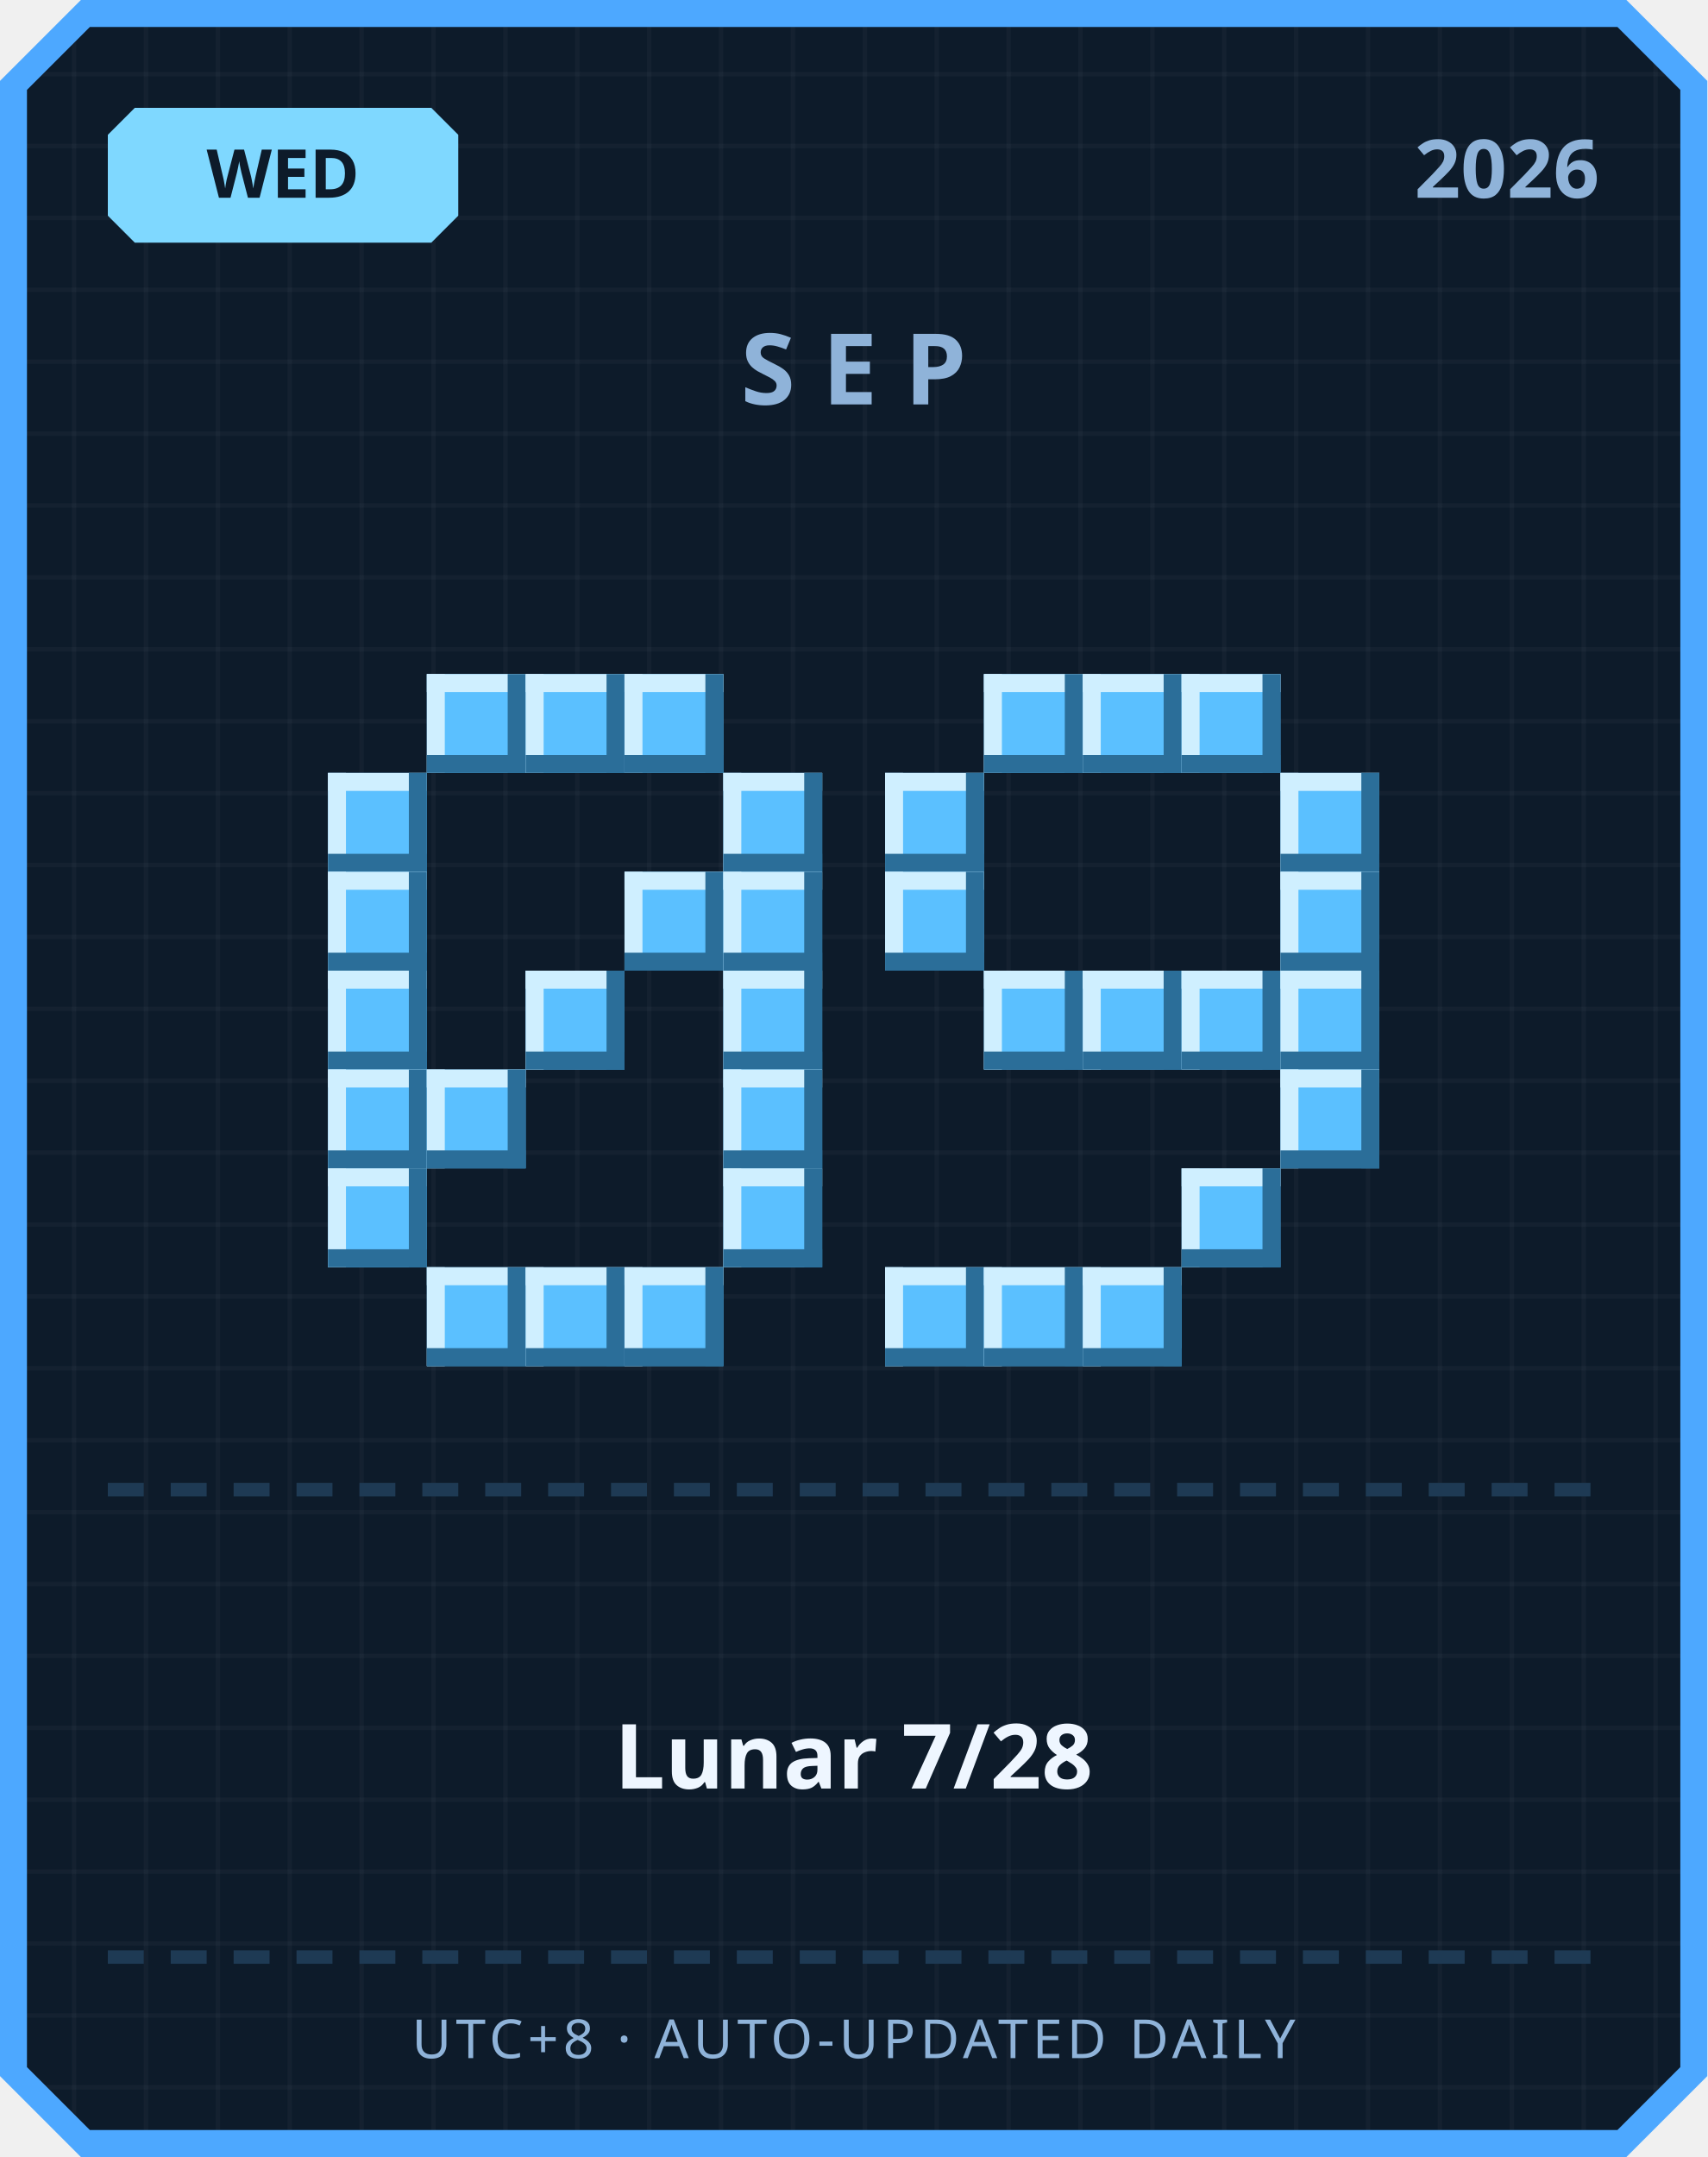
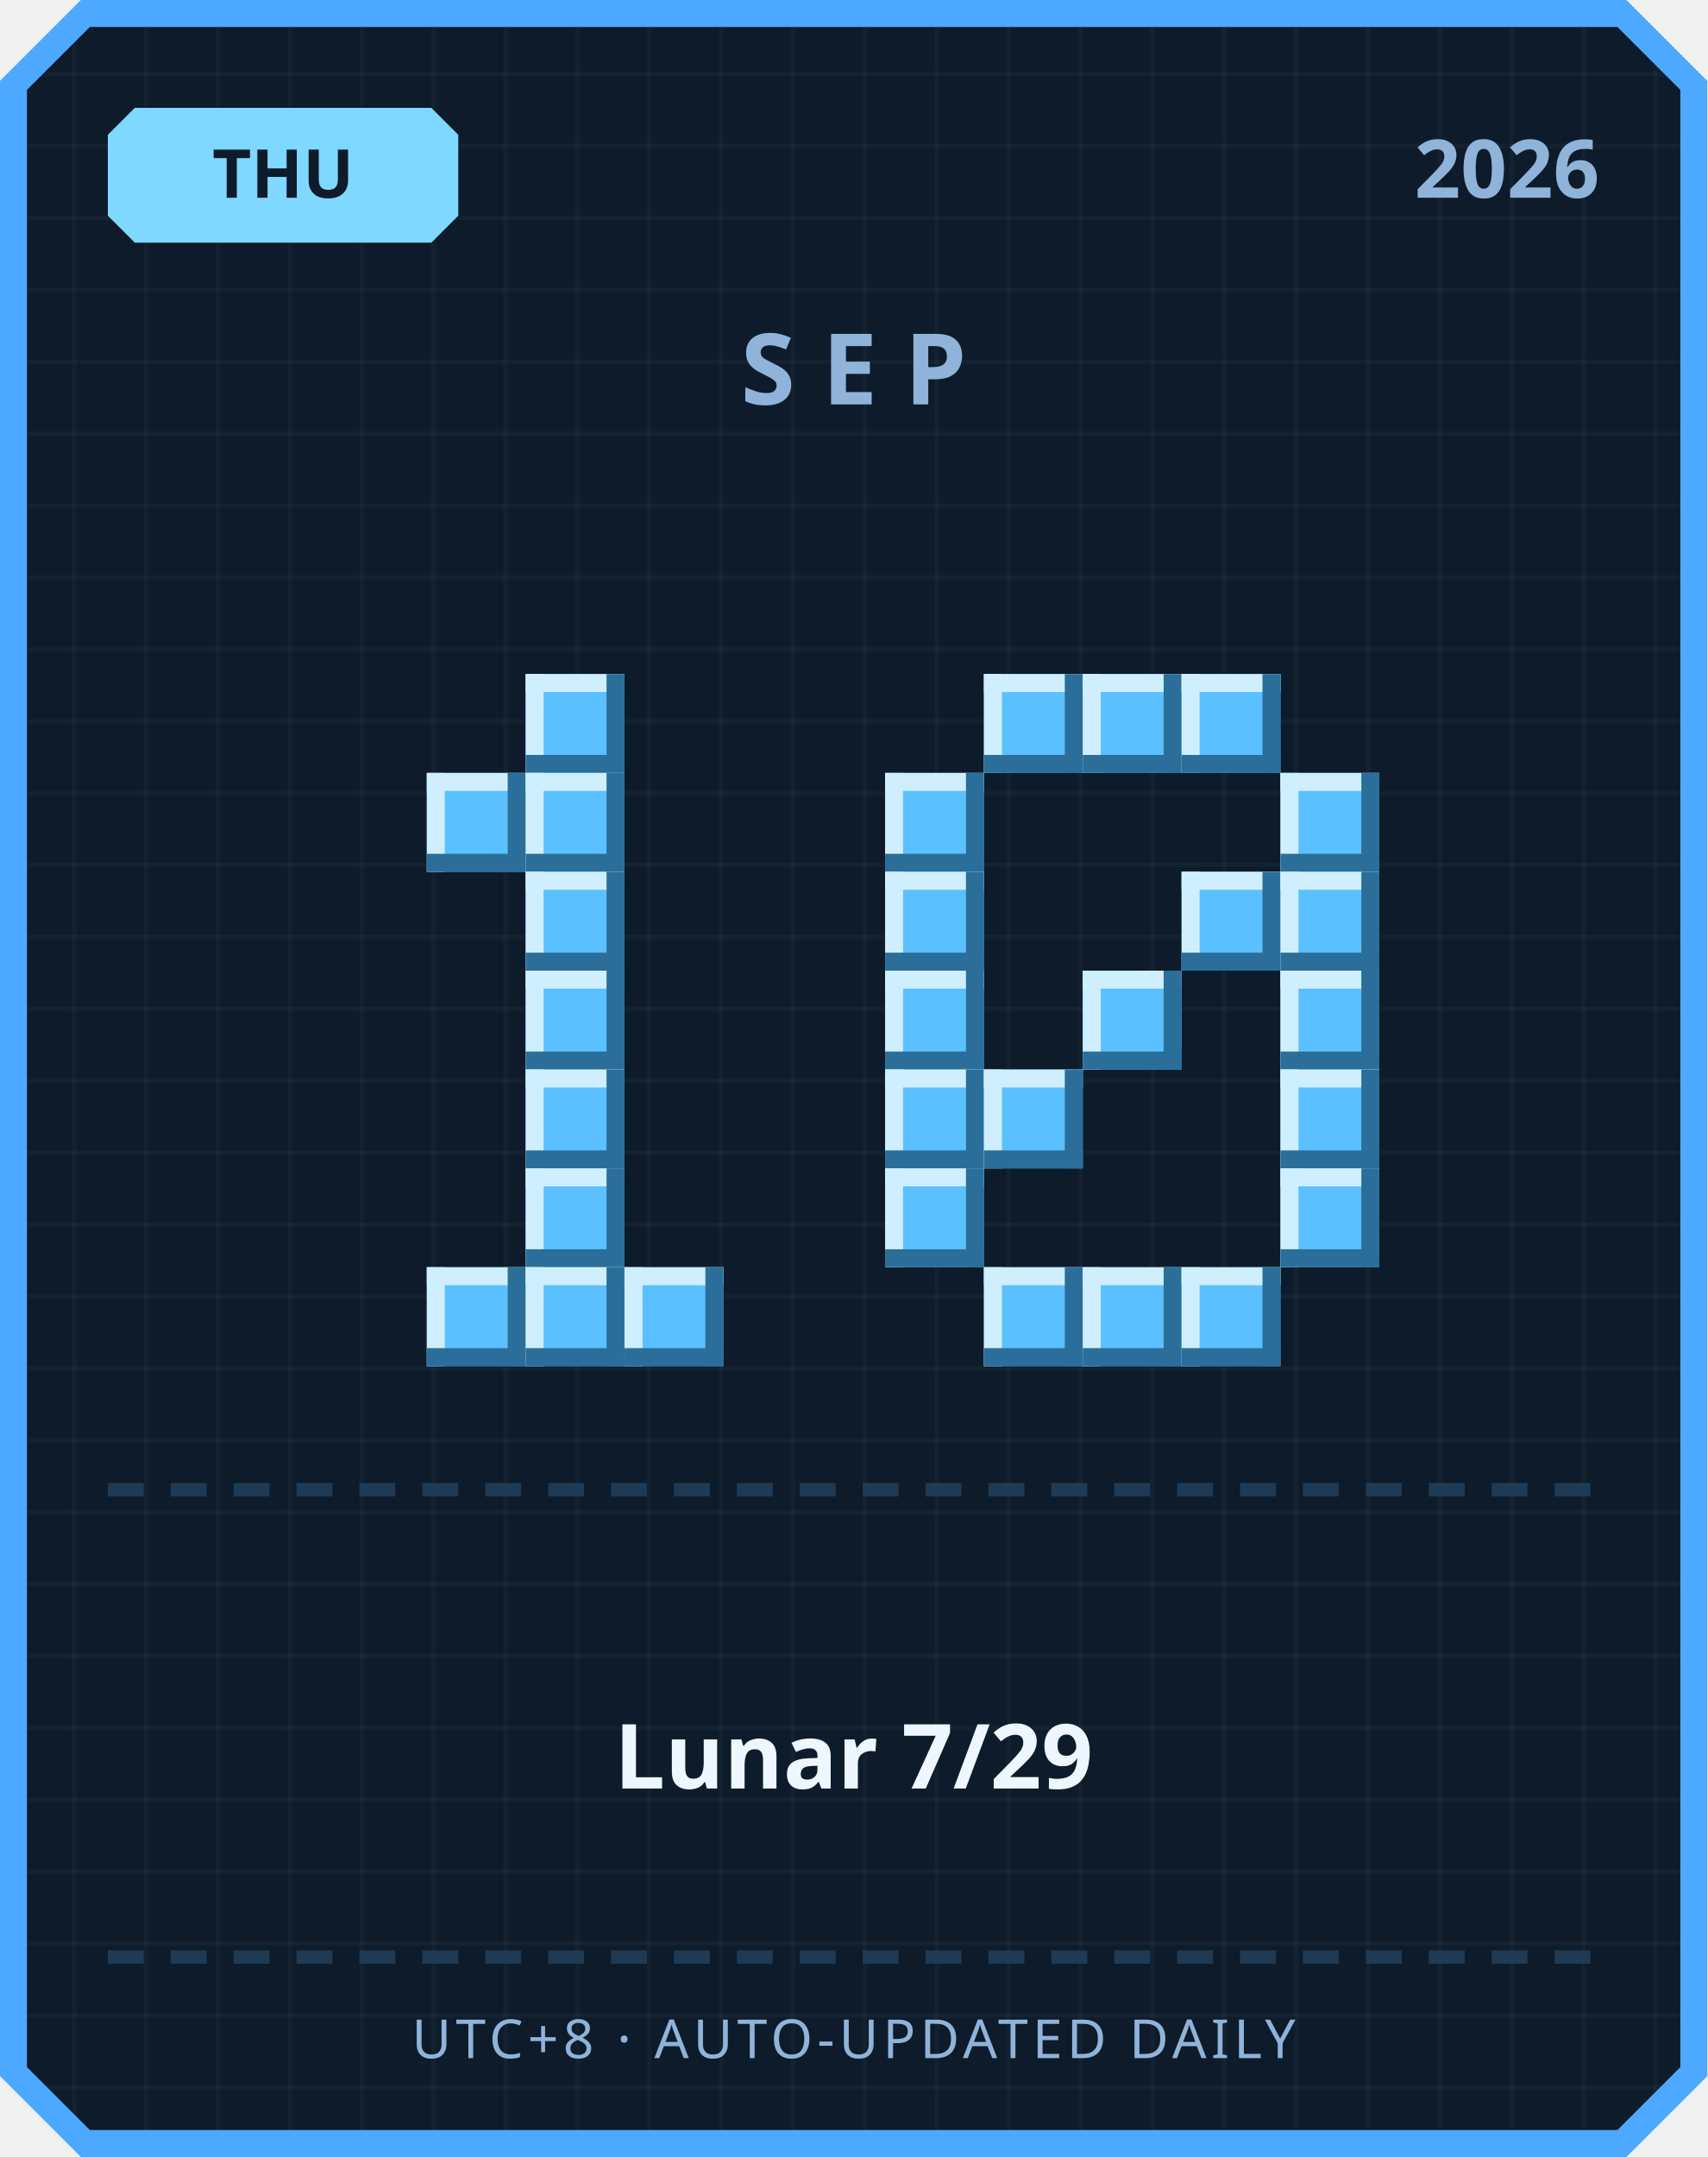
<svg xmlns="http://www.w3.org/2000/svg" width="380" height="480" viewBox="0 0 380 480">
  <defs>
    <pattern id="grid" width="16" height="16" patternUnits="userSpaceOnUse">
      <rect width="16" height="16" fill="#0d1b2a" />
      <rect width="1" height="16" fill="#ffffff" opacity="0.03" />
      <rect width="16" height="1" fill="#ffffff" opacity="0.03" />
    </pattern>
  </defs>
  <path d="M 18,0 L 362,0 L 380,18 L 380,462 L 362,480 L 18,480 L 0,462 L 0,18 Z" fill="#4da8ff" />
  <path d="M 20,6 L 360,6 L 374,20 L 374,460 L 360,474 L 20,474 L 6,460 L 6,20 Z" fill="url(#grid)" />
  <path d="M 30,24 L 96,24 L 102,30 L 102,48 L 96,54 L 30,54 L 24,48 L 24,30 Z" fill="#7fd8ff" />
-   <text x="63" y="44" text-anchor="middle" font-family="'Segoe UI', sans-serif" font-size="15" font-weight="700" fill="#0d1b2a">WED</text>
+   <text x="63" y="44" text-anchor="middle" font-family="'Segoe UI', sans-serif" font-size="15" font-weight="700" fill="#0d1b2a">THU</text>
  <text x="356" y="44" text-anchor="end" font-family="'Segoe UI', sans-serif" font-size="18" font-weight="700" fill="#8fb3d9">2026</text>
  <text x="190" y="90" text-anchor="middle" font-family="'Segoe UI', sans-serif" font-size="22" font-weight="700" letter-spacing="6" fill="#8fb3d9">SEP</text>
-   <rect x="95" y="150" width="22" height="22" fill="#5bc0ff" />
-   <rect x="95" y="150" width="22" height="4" fill="#cfefff" />
-   <rect x="95" y="150" width="4" height="22" fill="#cfefff" />
-   <rect x="95" y="168" width="22" height="4" fill="#2b6e99" />
-   <rect x="113" y="150" width="4" height="22" fill="#2b6e99" />
  <rect x="117" y="150" width="22" height="22" fill="#5bc0ff" />
  <rect x="117" y="150" width="22" height="4" fill="#cfefff" />
  <rect x="117" y="150" width="4" height="22" fill="#cfefff" />
  <rect x="117" y="168" width="22" height="4" fill="#2b6e99" />
  <rect x="135" y="150" width="4" height="22" fill="#2b6e99" />
-   <rect x="139" y="150" width="22" height="22" fill="#5bc0ff" />
-   <rect x="139" y="150" width="22" height="4" fill="#cfefff" />
-   <rect x="139" y="150" width="4" height="22" fill="#cfefff" />
-   <rect x="139" y="168" width="22" height="4" fill="#2b6e99" />
-   <rect x="157" y="150" width="4" height="22" fill="#2b6e99" />
-   <rect x="73" y="172" width="22" height="22" fill="#5bc0ff" />
-   <rect x="73" y="172" width="22" height="4" fill="#cfefff" />
-   <rect x="73" y="172" width="4" height="22" fill="#cfefff" />
-   <rect x="73" y="190" width="22" height="4" fill="#2b6e99" />
-   <rect x="91" y="172" width="4" height="22" fill="#2b6e99" />
-   <rect x="161" y="172" width="22" height="22" fill="#5bc0ff" />
-   <rect x="161" y="172" width="22" height="4" fill="#cfefff" />
-   <rect x="161" y="172" width="4" height="22" fill="#cfefff" />
-   <rect x="161" y="190" width="22" height="4" fill="#2b6e99" />
-   <rect x="179" y="172" width="4" height="22" fill="#2b6e99" />
-   <rect x="73" y="194" width="22" height="22" fill="#5bc0ff" />
-   <rect x="73" y="194" width="22" height="4" fill="#cfefff" />
-   <rect x="73" y="194" width="4" height="22" fill="#cfefff" />
-   <rect x="73" y="212" width="22" height="4" fill="#2b6e99" />
-   <rect x="91" y="194" width="4" height="22" fill="#2b6e99" />
-   <rect x="139" y="194" width="22" height="22" fill="#5bc0ff" />
-   <rect x="139" y="194" width="22" height="4" fill="#cfefff" />
-   <rect x="139" y="194" width="4" height="22" fill="#cfefff" />
-   <rect x="139" y="212" width="22" height="4" fill="#2b6e99" />
-   <rect x="157" y="194" width="4" height="22" fill="#2b6e99" />
-   <rect x="161" y="194" width="22" height="22" fill="#5bc0ff" />
-   <rect x="161" y="194" width="22" height="4" fill="#cfefff" />
-   <rect x="161" y="194" width="4" height="22" fill="#cfefff" />
-   <rect x="161" y="212" width="22" height="4" fill="#2b6e99" />
-   <rect x="179" y="194" width="4" height="22" fill="#2b6e99" />
-   <rect x="73" y="216" width="22" height="22" fill="#5bc0ff" />
-   <rect x="73" y="216" width="22" height="4" fill="#cfefff" />
-   <rect x="73" y="216" width="4" height="22" fill="#cfefff" />
-   <rect x="73" y="234" width="22" height="4" fill="#2b6e99" />
-   <rect x="91" y="216" width="4" height="22" fill="#2b6e99" />
+   <rect x="95" y="172" width="22" height="22" fill="#5bc0ff" />
+   <rect x="95" y="172" width="22" height="4" fill="#cfefff" />
+   <rect x="95" y="172" width="4" height="22" fill="#cfefff" />
+   <rect x="95" y="190" width="22" height="4" fill="#2b6e99" />
+   <rect x="113" y="172" width="4" height="22" fill="#2b6e99" />
+   <rect x="117" y="172" width="22" height="22" fill="#5bc0ff" />
+   <rect x="117" y="172" width="22" height="4" fill="#cfefff" />
+   <rect x="117" y="172" width="4" height="22" fill="#cfefff" />
+   <rect x="117" y="190" width="22" height="4" fill="#2b6e99" />
+   <rect x="135" y="172" width="4" height="22" fill="#2b6e99" />
+   <rect x="117" y="194" width="22" height="22" fill="#5bc0ff" />
+   <rect x="117" y="194" width="22" height="4" fill="#cfefff" />
+   <rect x="117" y="194" width="4" height="22" fill="#cfefff" />
+   <rect x="117" y="212" width="22" height="4" fill="#2b6e99" />
+   <rect x="135" y="194" width="4" height="22" fill="#2b6e99" />
  <rect x="117" y="216" width="22" height="22" fill="#5bc0ff" />
  <rect x="117" y="216" width="22" height="4" fill="#cfefff" />
  <rect x="117" y="216" width="4" height="22" fill="#cfefff" />
  <rect x="117" y="234" width="22" height="4" fill="#2b6e99" />
  <rect x="135" y="216" width="4" height="22" fill="#2b6e99" />
-   <rect x="161" y="216" width="22" height="22" fill="#5bc0ff" />
-   <rect x="161" y="216" width="22" height="4" fill="#cfefff" />
-   <rect x="161" y="216" width="4" height="22" fill="#cfefff" />
-   <rect x="161" y="234" width="22" height="4" fill="#2b6e99" />
-   <rect x="179" y="216" width="4" height="22" fill="#2b6e99" />
-   <rect x="73" y="238" width="22" height="22" fill="#5bc0ff" />
-   <rect x="73" y="238" width="22" height="4" fill="#cfefff" />
-   <rect x="73" y="238" width="4" height="22" fill="#cfefff" />
-   <rect x="73" y="256" width="22" height="4" fill="#2b6e99" />
-   <rect x="91" y="238" width="4" height="22" fill="#2b6e99" />
-   <rect x="95" y="238" width="22" height="22" fill="#5bc0ff" />
-   <rect x="95" y="238" width="22" height="4" fill="#cfefff" />
-   <rect x="95" y="238" width="4" height="22" fill="#cfefff" />
-   <rect x="95" y="256" width="22" height="4" fill="#2b6e99" />
-   <rect x="113" y="238" width="4" height="22" fill="#2b6e99" />
-   <rect x="161" y="238" width="22" height="22" fill="#5bc0ff" />
-   <rect x="161" y="238" width="22" height="4" fill="#cfefff" />
-   <rect x="161" y="238" width="4" height="22" fill="#cfefff" />
-   <rect x="161" y="256" width="22" height="4" fill="#2b6e99" />
-   <rect x="179" y="238" width="4" height="22" fill="#2b6e99" />
-   <rect x="73" y="260" width="22" height="22" fill="#5bc0ff" />
-   <rect x="73" y="260" width="22" height="4" fill="#cfefff" />
-   <rect x="73" y="260" width="4" height="22" fill="#cfefff" />
-   <rect x="73" y="278" width="22" height="4" fill="#2b6e99" />
-   <rect x="91" y="260" width="4" height="22" fill="#2b6e99" />
-   <rect x="161" y="260" width="22" height="22" fill="#5bc0ff" />
-   <rect x="161" y="260" width="22" height="4" fill="#cfefff" />
-   <rect x="161" y="260" width="4" height="22" fill="#cfefff" />
-   <rect x="161" y="278" width="22" height="4" fill="#2b6e99" />
-   <rect x="179" y="260" width="4" height="22" fill="#2b6e99" />
+   <rect x="117" y="238" width="22" height="22" fill="#5bc0ff" />
+   <rect x="117" y="238" width="22" height="4" fill="#cfefff" />
+   <rect x="117" y="238" width="4" height="22" fill="#cfefff" />
+   <rect x="117" y="256" width="22" height="4" fill="#2b6e99" />
+   <rect x="135" y="238" width="4" height="22" fill="#2b6e99" />
+   <rect x="117" y="260" width="22" height="22" fill="#5bc0ff" />
+   <rect x="117" y="260" width="22" height="4" fill="#cfefff" />
+   <rect x="117" y="260" width="4" height="22" fill="#cfefff" />
+   <rect x="117" y="278" width="22" height="4" fill="#2b6e99" />
+   <rect x="135" y="260" width="4" height="22" fill="#2b6e99" />
  <rect x="95" y="282" width="22" height="22" fill="#5bc0ff" />
  <rect x="95" y="282" width="22" height="4" fill="#cfefff" />
  <rect x="95" y="282" width="4" height="22" fill="#cfefff" />
  <rect x="95" y="300" width="22" height="4" fill="#2b6e99" />
  <rect x="113" y="282" width="4" height="22" fill="#2b6e99" />
  <rect x="117" y="282" width="22" height="22" fill="#5bc0ff" />
  <rect x="117" y="282" width="22" height="4" fill="#cfefff" />
  <rect x="117" y="282" width="4" height="22" fill="#cfefff" />
  <rect x="117" y="300" width="22" height="4" fill="#2b6e99" />
  <rect x="135" y="282" width="4" height="22" fill="#2b6e99" />
  <rect x="139" y="282" width="22" height="22" fill="#5bc0ff" />
  <rect x="139" y="282" width="22" height="4" fill="#cfefff" />
  <rect x="139" y="282" width="4" height="22" fill="#cfefff" />
  <rect x="139" y="300" width="22" height="4" fill="#2b6e99" />
  <rect x="157" y="282" width="4" height="22" fill="#2b6e99" />
  <rect x="219" y="150" width="22" height="22" fill="#5bc0ff" />
  <rect x="219" y="150" width="22" height="4" fill="#cfefff" />
  <rect x="219" y="150" width="4" height="22" fill="#cfefff" />
  <rect x="219" y="168" width="22" height="4" fill="#2b6e99" />
  <rect x="237" y="150" width="4" height="22" fill="#2b6e99" />
  <rect x="241" y="150" width="22" height="22" fill="#5bc0ff" />
  <rect x="241" y="150" width="22" height="4" fill="#cfefff" />
  <rect x="241" y="150" width="4" height="22" fill="#cfefff" />
  <rect x="241" y="168" width="22" height="4" fill="#2b6e99" />
  <rect x="259" y="150" width="4" height="22" fill="#2b6e99" />
  <rect x="263" y="150" width="22" height="22" fill="#5bc0ff" />
  <rect x="263" y="150" width="22" height="4" fill="#cfefff" />
  <rect x="263" y="150" width="4" height="22" fill="#cfefff" />
  <rect x="263" y="168" width="22" height="4" fill="#2b6e99" />
  <rect x="281" y="150" width="4" height="22" fill="#2b6e99" />
  <rect x="197" y="172" width="22" height="22" fill="#5bc0ff" />
  <rect x="197" y="172" width="22" height="4" fill="#cfefff" />
  <rect x="197" y="172" width="4" height="22" fill="#cfefff" />
  <rect x="197" y="190" width="22" height="4" fill="#2b6e99" />
  <rect x="215" y="172" width="4" height="22" fill="#2b6e99" />
  <rect x="285" y="172" width="22" height="22" fill="#5bc0ff" />
  <rect x="285" y="172" width="22" height="4" fill="#cfefff" />
  <rect x="285" y="172" width="4" height="22" fill="#cfefff" />
  <rect x="285" y="190" width="22" height="4" fill="#2b6e99" />
  <rect x="303" y="172" width="4" height="22" fill="#2b6e99" />
  <rect x="197" y="194" width="22" height="22" fill="#5bc0ff" />
  <rect x="197" y="194" width="22" height="4" fill="#cfefff" />
  <rect x="197" y="194" width="4" height="22" fill="#cfefff" />
  <rect x="197" y="212" width="22" height="4" fill="#2b6e99" />
  <rect x="215" y="194" width="4" height="22" fill="#2b6e99" />
+   <rect x="263" y="194" width="22" height="22" fill="#5bc0ff" />
+   <rect x="263" y="194" width="22" height="4" fill="#cfefff" />
+   <rect x="263" y="194" width="4" height="22" fill="#cfefff" />
+   <rect x="263" y="212" width="22" height="4" fill="#2b6e99" />
+   <rect x="281" y="194" width="4" height="22" fill="#2b6e99" />
  <rect x="285" y="194" width="22" height="22" fill="#5bc0ff" />
  <rect x="285" y="194" width="22" height="4" fill="#cfefff" />
  <rect x="285" y="194" width="4" height="22" fill="#cfefff" />
  <rect x="285" y="212" width="22" height="4" fill="#2b6e99" />
  <rect x="303" y="194" width="4" height="22" fill="#2b6e99" />
-   <rect x="219" y="216" width="22" height="22" fill="#5bc0ff" />
-   <rect x="219" y="216" width="22" height="4" fill="#cfefff" />
-   <rect x="219" y="216" width="4" height="22" fill="#cfefff" />
-   <rect x="219" y="234" width="22" height="4" fill="#2b6e99" />
-   <rect x="237" y="216" width="4" height="22" fill="#2b6e99" />
+   <rect x="197" y="216" width="22" height="22" fill="#5bc0ff" />
+   <rect x="197" y="216" width="22" height="4" fill="#cfefff" />
+   <rect x="197" y="216" width="4" height="22" fill="#cfefff" />
+   <rect x="197" y="234" width="22" height="4" fill="#2b6e99" />
+   <rect x="215" y="216" width="4" height="22" fill="#2b6e99" />
  <rect x="241" y="216" width="22" height="22" fill="#5bc0ff" />
  <rect x="241" y="216" width="22" height="4" fill="#cfefff" />
  <rect x="241" y="216" width="4" height="22" fill="#cfefff" />
  <rect x="241" y="234" width="22" height="4" fill="#2b6e99" />
  <rect x="259" y="216" width="4" height="22" fill="#2b6e99" />
-   <rect x="263" y="216" width="22" height="22" fill="#5bc0ff" />
-   <rect x="263" y="216" width="22" height="4" fill="#cfefff" />
-   <rect x="263" y="216" width="4" height="22" fill="#cfefff" />
-   <rect x="263" y="234" width="22" height="4" fill="#2b6e99" />
-   <rect x="281" y="216" width="4" height="22" fill="#2b6e99" />
  <rect x="285" y="216" width="22" height="22" fill="#5bc0ff" />
  <rect x="285" y="216" width="22" height="4" fill="#cfefff" />
  <rect x="285" y="216" width="4" height="22" fill="#cfefff" />
  <rect x="285" y="234" width="22" height="4" fill="#2b6e99" />
  <rect x="303" y="216" width="4" height="22" fill="#2b6e99" />
+   <rect x="197" y="238" width="22" height="22" fill="#5bc0ff" />
+   <rect x="197" y="238" width="22" height="4" fill="#cfefff" />
+   <rect x="197" y="238" width="4" height="22" fill="#cfefff" />
+   <rect x="197" y="256" width="22" height="4" fill="#2b6e99" />
+   <rect x="215" y="238" width="4" height="22" fill="#2b6e99" />
+   <rect x="219" y="238" width="22" height="22" fill="#5bc0ff" />
+   <rect x="219" y="238" width="22" height="4" fill="#cfefff" />
+   <rect x="219" y="238" width="4" height="22" fill="#cfefff" />
+   <rect x="219" y="256" width="22" height="4" fill="#2b6e99" />
+   <rect x="237" y="238" width="4" height="22" fill="#2b6e99" />
  <rect x="285" y="238" width="22" height="22" fill="#5bc0ff" />
  <rect x="285" y="238" width="22" height="4" fill="#cfefff" />
  <rect x="285" y="238" width="4" height="22" fill="#cfefff" />
  <rect x="285" y="256" width="22" height="4" fill="#2b6e99" />
  <rect x="303" y="238" width="4" height="22" fill="#2b6e99" />
-   <rect x="263" y="260" width="22" height="22" fill="#5bc0ff" />
-   <rect x="263" y="260" width="22" height="4" fill="#cfefff" />
-   <rect x="263" y="260" width="4" height="22" fill="#cfefff" />
-   <rect x="263" y="278" width="22" height="4" fill="#2b6e99" />
-   <rect x="281" y="260" width="4" height="22" fill="#2b6e99" />
-   <rect x="197" y="282" width="22" height="22" fill="#5bc0ff" />
-   <rect x="197" y="282" width="22" height="4" fill="#cfefff" />
-   <rect x="197" y="282" width="4" height="22" fill="#cfefff" />
-   <rect x="197" y="300" width="22" height="4" fill="#2b6e99" />
-   <rect x="215" y="282" width="4" height="22" fill="#2b6e99" />
+   <rect x="197" y="260" width="22" height="22" fill="#5bc0ff" />
+   <rect x="197" y="260" width="22" height="4" fill="#cfefff" />
+   <rect x="197" y="260" width="4" height="22" fill="#cfefff" />
+   <rect x="197" y="278" width="22" height="4" fill="#2b6e99" />
+   <rect x="215" y="260" width="4" height="22" fill="#2b6e99" />
+   <rect x="285" y="260" width="22" height="22" fill="#5bc0ff" />
+   <rect x="285" y="260" width="22" height="4" fill="#cfefff" />
+   <rect x="285" y="260" width="4" height="22" fill="#cfefff" />
+   <rect x="285" y="278" width="22" height="4" fill="#2b6e99" />
+   <rect x="303" y="260" width="4" height="22" fill="#2b6e99" />
  <rect x="219" y="282" width="22" height="22" fill="#5bc0ff" />
  <rect x="219" y="282" width="22" height="4" fill="#cfefff" />
  <rect x="219" y="282" width="4" height="22" fill="#cfefff" />
  <rect x="219" y="300" width="22" height="4" fill="#2b6e99" />
  <rect x="237" y="282" width="4" height="22" fill="#2b6e99" />
  <rect x="241" y="282" width="22" height="22" fill="#5bc0ff" />
  <rect x="241" y="282" width="22" height="4" fill="#cfefff" />
  <rect x="241" y="282" width="4" height="22" fill="#cfefff" />
  <rect x="241" y="300" width="22" height="4" fill="#2b6e99" />
  <rect x="259" y="282" width="4" height="22" fill="#2b6e99" />
+   <rect x="263" y="282" width="22" height="22" fill="#5bc0ff" />
+   <rect x="263" y="282" width="22" height="4" fill="#cfefff" />
+   <rect x="263" y="282" width="4" height="22" fill="#cfefff" />
+   <rect x="263" y="300" width="22" height="4" fill="#2b6e99" />
+   <rect x="281" y="282" width="4" height="22" fill="#2b6e99" />
  <rect x="24" y="330" width="8" height="3" fill="#1e3a54" />
  <rect x="38" y="330" width="8" height="3" fill="#1e3a54" />
  <rect x="52" y="330" width="8" height="3" fill="#1e3a54" />
  <rect x="66" y="330" width="8" height="3" fill="#1e3a54" />
  <rect x="80" y="330" width="8" height="3" fill="#1e3a54" />
  <rect x="94" y="330" width="8" height="3" fill="#1e3a54" />
  <rect x="108" y="330" width="8" height="3" fill="#1e3a54" />
  <rect x="122" y="330" width="8" height="3" fill="#1e3a54" />
  <rect x="136" y="330" width="8" height="3" fill="#1e3a54" />
  <rect x="150" y="330" width="8" height="3" fill="#1e3a54" />
  <rect x="164" y="330" width="8" height="3" fill="#1e3a54" />
  <rect x="178" y="330" width="8" height="3" fill="#1e3a54" />
  <rect x="192" y="330" width="8" height="3" fill="#1e3a54" />
  <rect x="206" y="330" width="8" height="3" fill="#1e3a54" />
  <rect x="220" y="330" width="8" height="3" fill="#1e3a54" />
  <rect x="234" y="330" width="8" height="3" fill="#1e3a54" />
  <rect x="248" y="330" width="8" height="3" fill="#1e3a54" />
  <rect x="262" y="330" width="8" height="3" fill="#1e3a54" />
  <rect x="276" y="330" width="8" height="3" fill="#1e3a54" />
  <rect x="290" y="330" width="8" height="3" fill="#1e3a54" />
  <rect x="304" y="330" width="8" height="3" fill="#1e3a54" />
  <rect x="318" y="330" width="8" height="3" fill="#1e3a54" />
  <rect x="332" y="330" width="8" height="3" fill="#1e3a54" />
  <rect x="346" y="330" width="8" height="3" fill="#1e3a54" />
-   <text x="190" y="398" text-anchor="middle" font-family="'Segoe UI', 'Microsoft JhengHei', sans-serif" font-size="20" font-weight="700" fill="#eef6ff">Lunar 7/28</text>
+   <text x="190" y="398" text-anchor="middle" font-family="'Segoe UI', 'Microsoft JhengHei', sans-serif" font-size="20" font-weight="700" fill="#eef6ff">Lunar 7/29</text>
  <rect x="24" y="434" width="8" height="3" fill="#1e3a54" />
  <rect x="38" y="434" width="8" height="3" fill="#1e3a54" />
  <rect x="52" y="434" width="8" height="3" fill="#1e3a54" />
  <rect x="66" y="434" width="8" height="3" fill="#1e3a54" />
  <rect x="80" y="434" width="8" height="3" fill="#1e3a54" />
  <rect x="94" y="434" width="8" height="3" fill="#1e3a54" />
  <rect x="108" y="434" width="8" height="3" fill="#1e3a54" />
  <rect x="122" y="434" width="8" height="3" fill="#1e3a54" />
  <rect x="136" y="434" width="8" height="3" fill="#1e3a54" />
  <rect x="150" y="434" width="8" height="3" fill="#1e3a54" />
  <rect x="164" y="434" width="8" height="3" fill="#1e3a54" />
  <rect x="178" y="434" width="8" height="3" fill="#1e3a54" />
  <rect x="192" y="434" width="8" height="3" fill="#1e3a54" />
  <rect x="206" y="434" width="8" height="3" fill="#1e3a54" />
  <rect x="220" y="434" width="8" height="3" fill="#1e3a54" />
  <rect x="234" y="434" width="8" height="3" fill="#1e3a54" />
  <rect x="248" y="434" width="8" height="3" fill="#1e3a54" />
  <rect x="262" y="434" width="8" height="3" fill="#1e3a54" />
  <rect x="276" y="434" width="8" height="3" fill="#1e3a54" />
  <rect x="290" y="434" width="8" height="3" fill="#1e3a54" />
  <rect x="304" y="434" width="8" height="3" fill="#1e3a54" />
  <rect x="318" y="434" width="8" height="3" fill="#1e3a54" />
  <rect x="332" y="434" width="8" height="3" fill="#1e3a54" />
  <rect x="346" y="434" width="8" height="3" fill="#1e3a54" />
  <text x="190" y="458" text-anchor="middle" font-family="'Segoe UI', sans-serif" font-size="12" letter-spacing="1" fill="#8fb3d9">UTC+8 · AUTO-UPDATED DAILY</text>
</svg>
